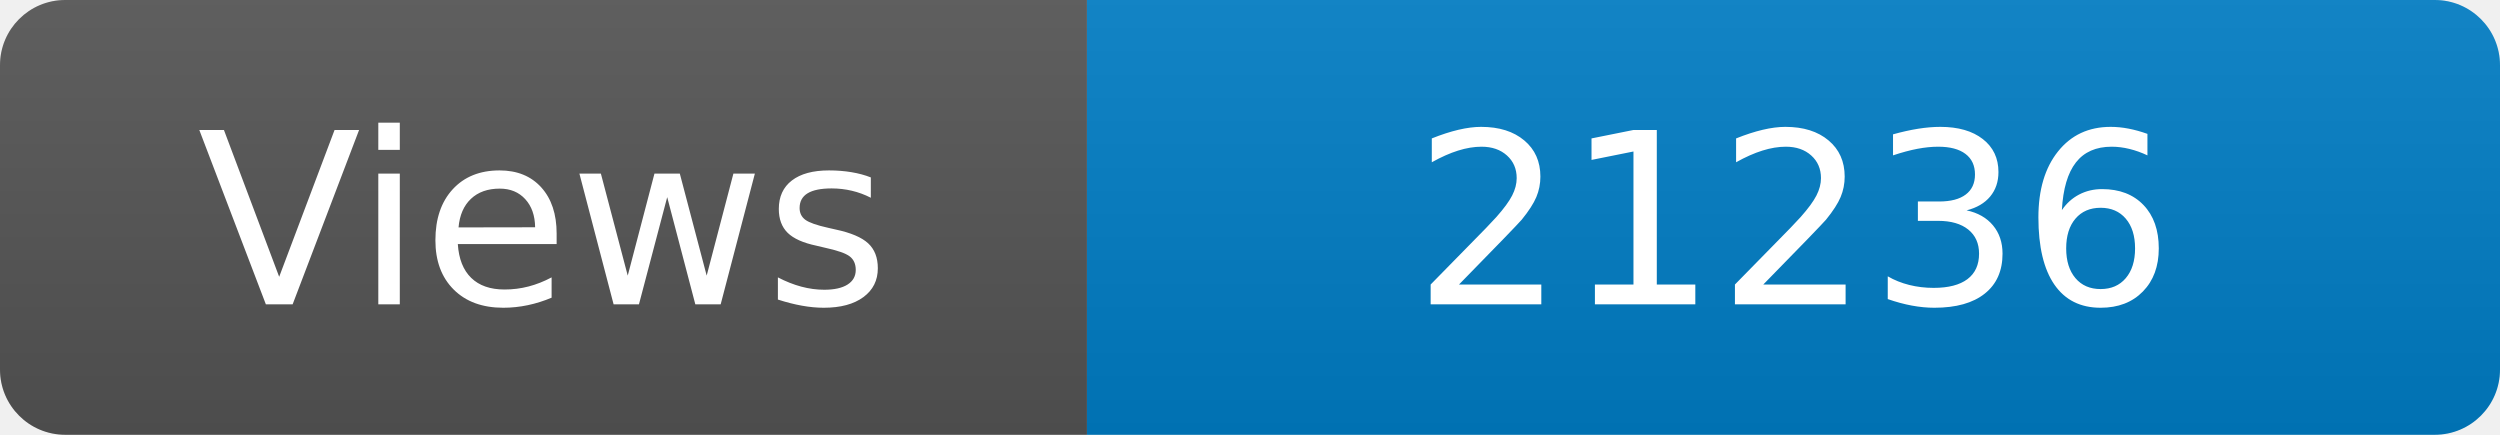
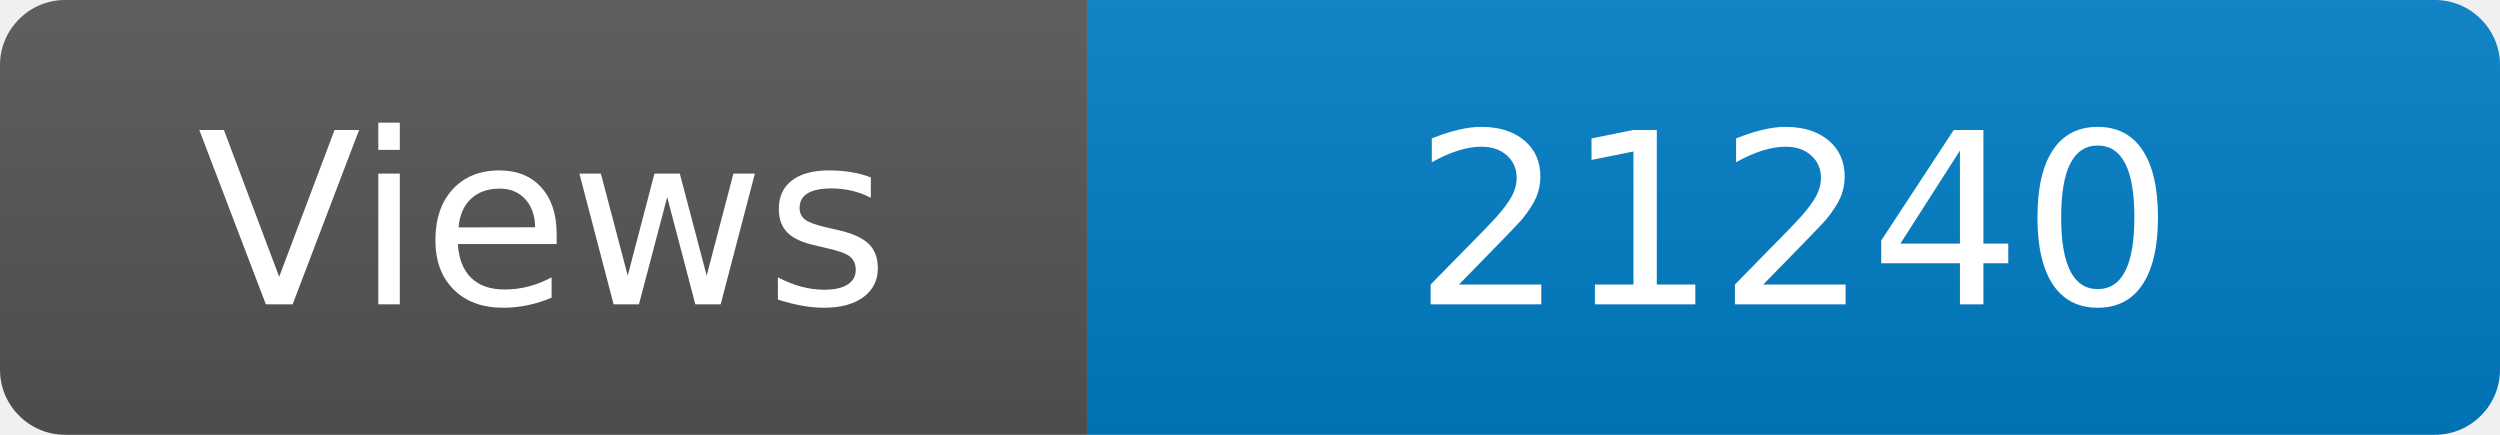
<svg xmlns="http://www.w3.org/2000/svg" width="115" height="20" role="img" aria-label="Maintained?: yes">
  <linearGradient id="s" x2="0" y2="100%">
    <stop offset="0" stop-color="#bbb" stop-opacity=".1" />
    <stop offset="1" stop-opacity=".1" />
  </linearGradient>
  <clipPath id="r">
    <rect width="115" height="20" rx="3" fill="#fff" />
  </clipPath>
  <g clip-path="url(#r)">
    <rect width="50" height="20" fill="#555" />
    <rect x="50" width="160" height="20" fill="#007ec6" />
    <rect width="115" height="20" fill="url(#s)" />
  </g>
  <g fill="#fff" text-anchor="middle" font-family="Verdana,Geneva,DejaVu Sans,sans-serif" font-size="110">
    <text x="250" y="140" transform="scale(.1)" fill="#fff">Views</text>
-     <text x="825" y="140" transform="scale(.1)" fill="#fff">21236</text>
+     <text x="825" y="140" transform="scale(.1)" fill="#fff">21240</text>
  </g>
</svg>
